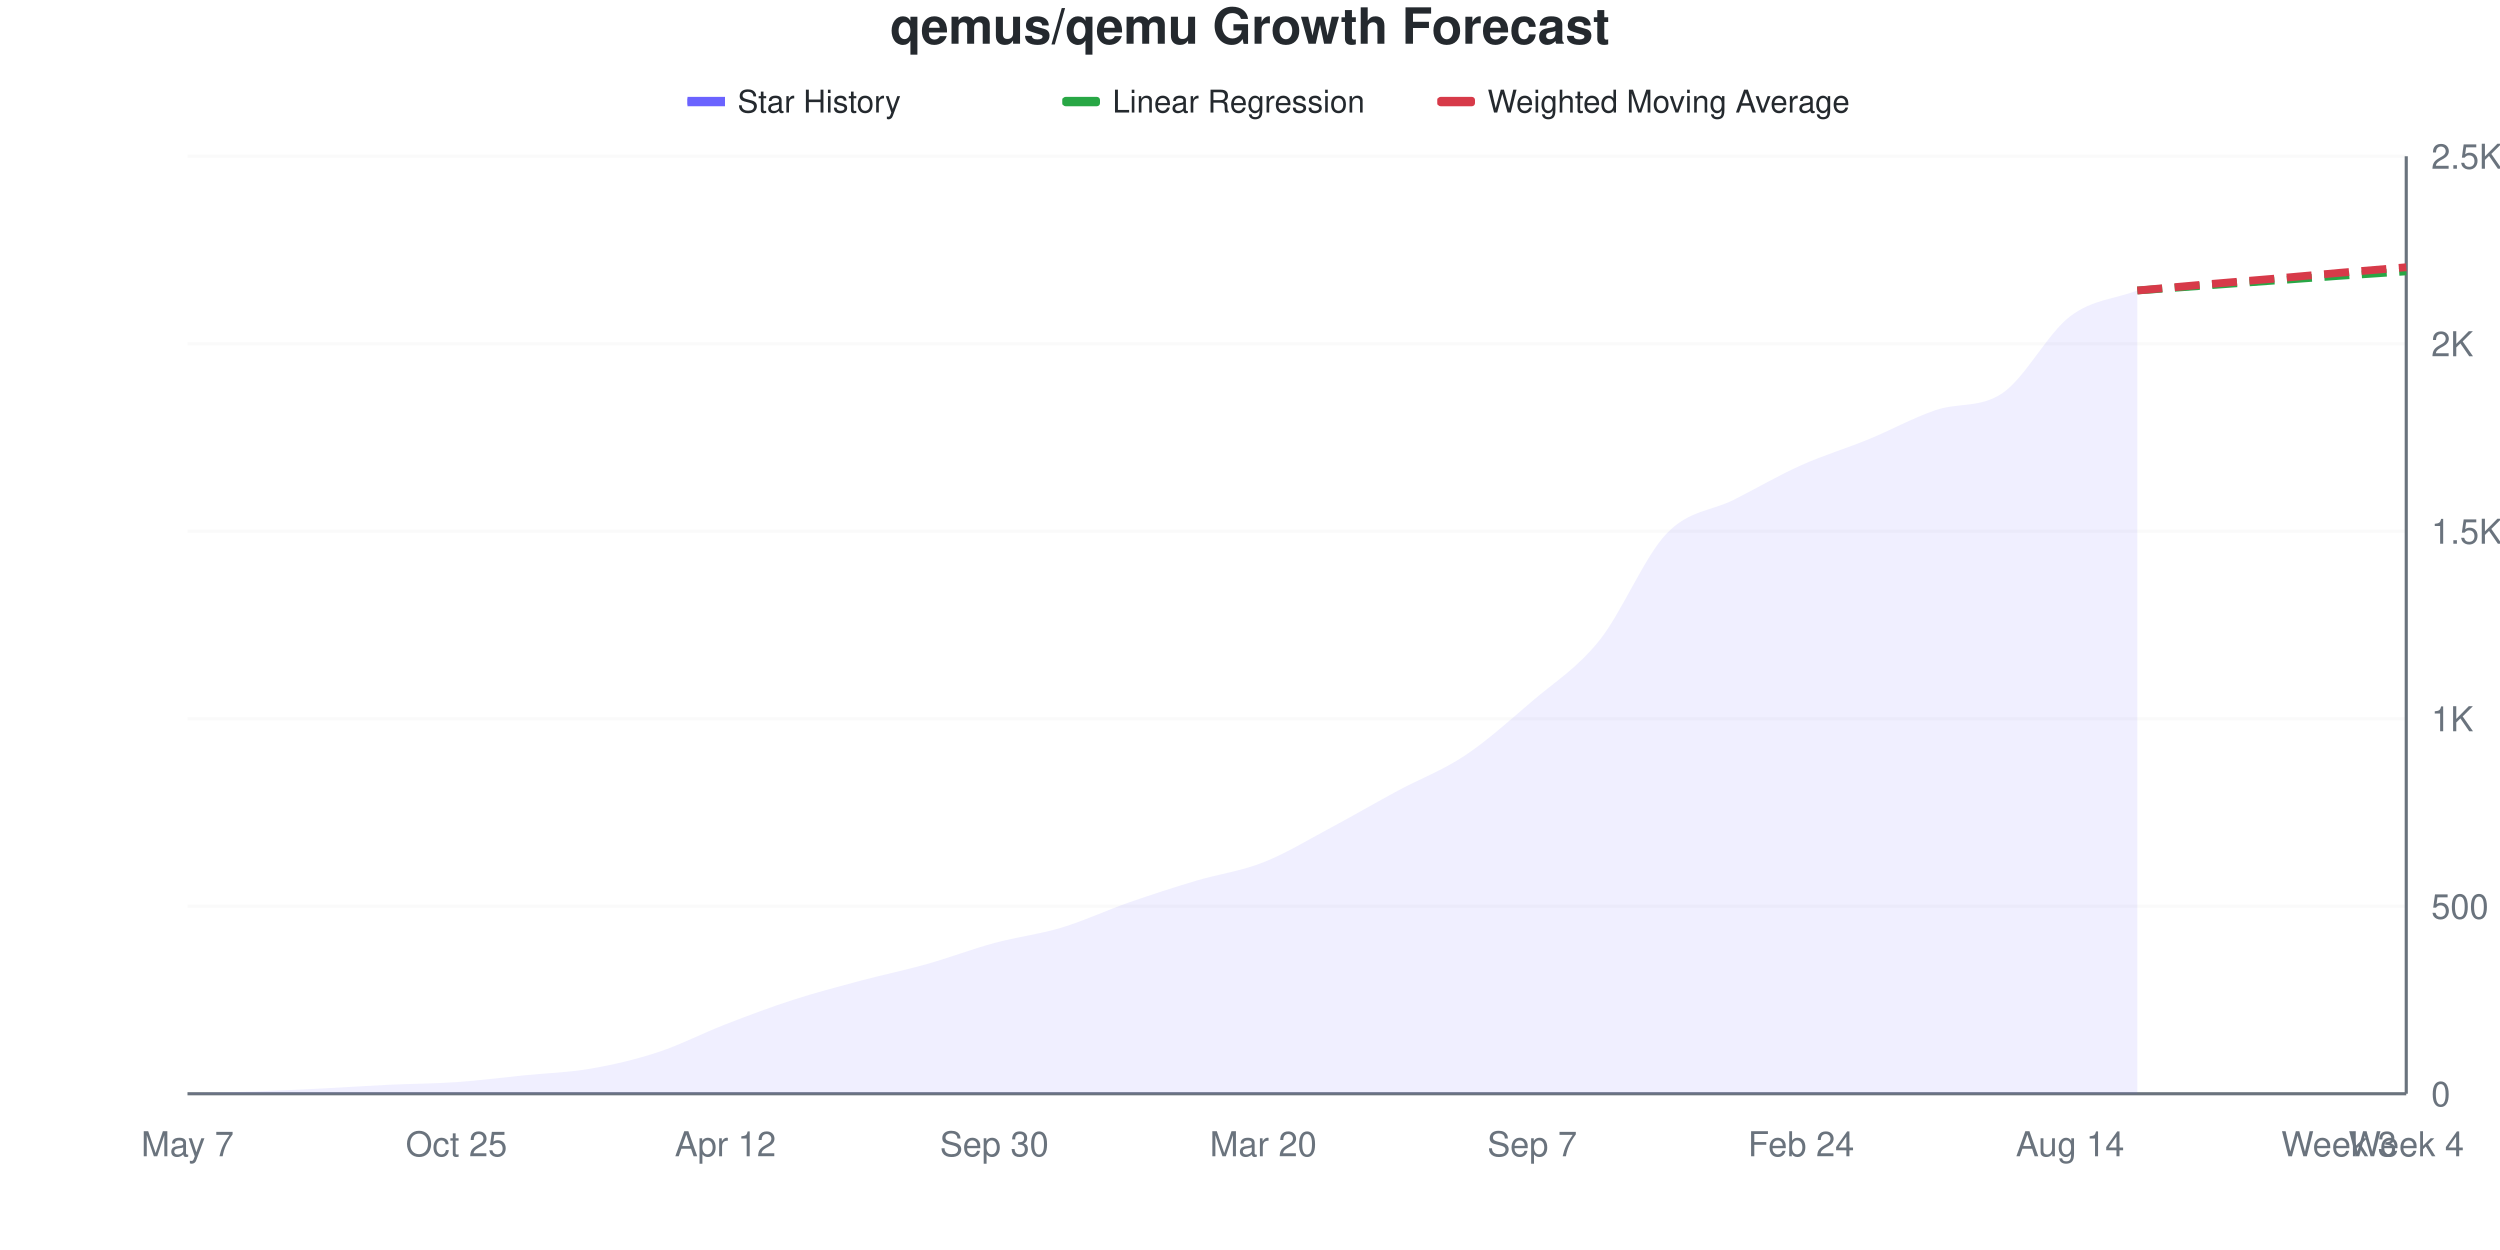
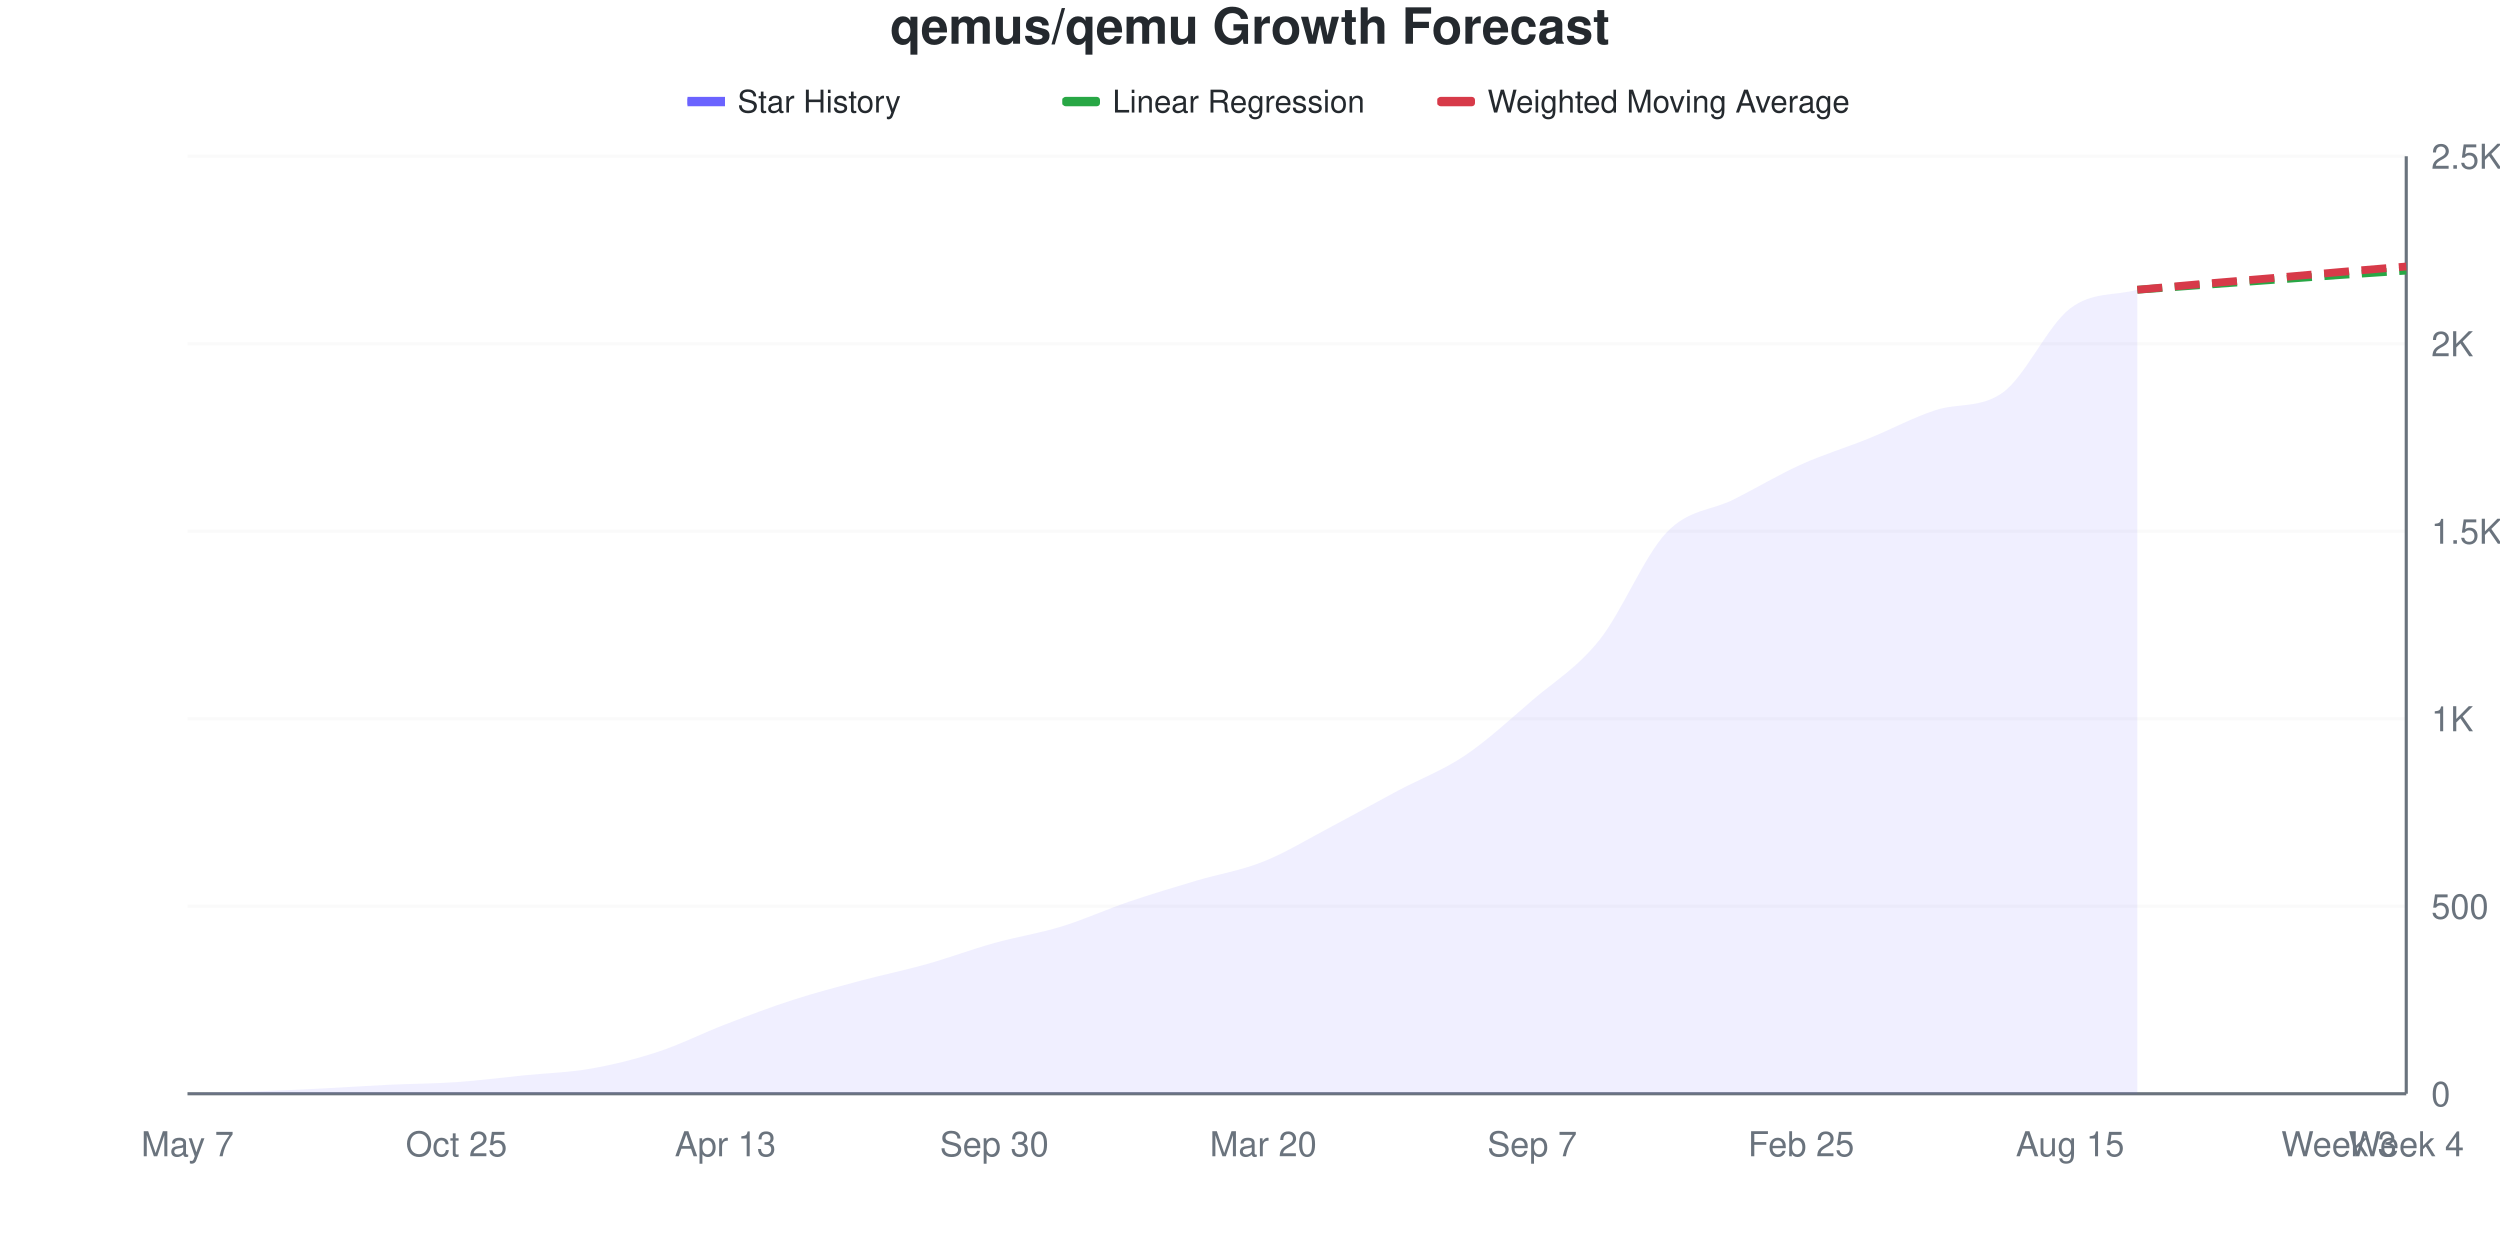
<svg xmlns="http://www.w3.org/2000/svg" viewBox="0 0 800 400" width="800" height="400">
  <style>
    @keyframes drawLine {
      to { stroke-dashoffset: 0; }
    }
    @keyframes fadeInPoint {
      from { opacity: 0; }
      to { opacity: 1; }
    }
    .data-line-0 {
-       stroke-dasharray: 1047;
-       stroke-dashoffset: 1047;
+       stroke-dasharray: 1049;
+       stroke-dashoffset: 1049;
      animation: drawLine 2s ease-out forwards;
    }
    .data-point {
      opacity: 0;
      animation: fadeInPoint 0.5s ease-out forwards;
    }
    .chart-bg { fill: #fff; }
    .chart-text { fill: #24292e; }
    .chart-muted { fill: #6a737d; }
    .chart-grid { stroke: #eee; }
    .chart-axis { stroke: #6a737d; }
    @media (prefers-color-scheme: dark) {
      .chart-bg { fill: #0d1117; }
      .chart-text { fill: #e6edf3; }
      .chart-muted { fill: #8b949e; }
      .chart-grid { stroke: #21262d; }
      .chart-axis { stroke: #8b949e; }
    }
  </style>
  <rect width="800" height="400" class="chart-bg" />
  <text x="400" y="14" text-anchor="middle" class="chart-text" font-size="16" font-weight="bold" font-family="-apple-system, BlinkMacSystemFont, 'Segoe UI', Helvetica, Arial, sans-serif">qemus/qemu Growth Forecast</text>
  <g class="legend">
    <rect x="220" y="31" width="12" height="3" fill="#6b63ff" />
    <line x1="220" y1="32.5" x2="232" y2="32.5" stroke="#6b63ff" stroke-width="2" />
    <text x="236" y="36" class="chart-text" font-size="10" font-family="-apple-system, BlinkMacSystemFont, 'Segoe UI', Helvetica, Arial, sans-serif">Star History</text>
    <rect x="340" y="31" width="12" height="3" fill="#28a745" rx="1" />
    <line x1="340" y1="32.5" x2="352" y2="32.5" stroke="#28a745" stroke-width="2" stroke-dasharray="4,2" />
    <text x="356" y="36" class="chart-text" font-size="10" font-family="-apple-system, BlinkMacSystemFont, 'Segoe UI', Helvetica, Arial, sans-serif">Linear Regression</text>
    <rect x="460" y="31" width="12" height="3" fill="#d73a49" rx="1" />
    <line x1="460" y1="32.5" x2="472" y2="32.5" stroke="#d73a49" stroke-width="2" stroke-dasharray="4,2" />
    <text x="476" y="36" class="chart-text" font-size="10" font-family="-apple-system, BlinkMacSystemFont, 'Segoe UI', Helvetica, Arial, sans-serif">Weighted Moving Average</text>
  </g>
  <g class="grid">
    <line x1="60" y1="350" x2="770" y2="350" class="chart-grid" stroke-opacity="0.3" />
    <text x="778" y="354" text-anchor="start" class="chart-muted" font-size="11" font-family="-apple-system, BlinkMacSystemFont, 'Segoe UI', Helvetica, Arial, sans-serif">0</text>
    <line x1="60" y1="290" x2="770" y2="290" class="chart-grid" stroke-opacity="0.3" />
    <text x="778" y="294" text-anchor="start" class="chart-muted" font-size="11" font-family="-apple-system, BlinkMacSystemFont, 'Segoe UI', Helvetica, Arial, sans-serif">500</text>
    <line x1="60" y1="230" x2="770" y2="230" class="chart-grid" stroke-opacity="0.3" />
    <text x="778" y="234" text-anchor="start" class="chart-muted" font-size="11" font-family="-apple-system, BlinkMacSystemFont, 'Segoe UI', Helvetica, Arial, sans-serif">1K</text>
    <line x1="60" y1="170" x2="770" y2="170" class="chart-grid" stroke-opacity="0.3" />
    <text x="778" y="174" text-anchor="start" class="chart-muted" font-size="11" font-family="-apple-system, BlinkMacSystemFont, 'Segoe UI', Helvetica, Arial, sans-serif">1.5K</text>
    <line x1="60" y1="110" x2="770" y2="110" class="chart-grid" stroke-opacity="0.3" />
    <text x="778" y="114" text-anchor="start" class="chart-muted" font-size="11" font-family="-apple-system, BlinkMacSystemFont, 'Segoe UI', Helvetica, Arial, sans-serif">2K</text>
    <line x1="60" y1="50" x2="770" y2="50" class="chart-grid" stroke-opacity="0.3" />
    <text x="778" y="54" text-anchor="start" class="chart-muted" font-size="11" font-family="-apple-system, BlinkMacSystemFont, 'Segoe UI', Helvetica, Arial, sans-serif">2.5K</text>
  </g>
  <g class="milestones">
    
  </g>
  <g class="x-axis">
    <text x="60" y="370" text-anchor="middle" class="chart-muted" font-size="11" font-family="-apple-system, BlinkMacSystemFont, 'Segoe UI', Helvetica, Arial, sans-serif">May 7</text>
    <text x="146.061" y="370" text-anchor="middle" class="chart-muted" font-size="11" font-family="-apple-system, BlinkMacSystemFont, 'Segoe UI', Helvetica, Arial, sans-serif">Oct 25</text>
-     <text x="232.121" y="370" text-anchor="middle" class="chart-muted" font-size="11" font-family="-apple-system, BlinkMacSystemFont, 'Segoe UI', Helvetica, Arial, sans-serif">Apr 12</text>
+     <text x="232.121" y="370" text-anchor="middle" class="chart-muted" font-size="11" font-family="-apple-system, BlinkMacSystemFont, 'Segoe UI', Helvetica, Arial, sans-serif">Apr 13</text>
    <text x="318.182" y="370" text-anchor="middle" class="chart-muted" font-size="11" font-family="-apple-system, BlinkMacSystemFont, 'Segoe UI', Helvetica, Arial, sans-serif">Sep 30</text>
    <text x="404.242" y="370" text-anchor="middle" class="chart-muted" font-size="11" font-family="-apple-system, BlinkMacSystemFont, 'Segoe UI', Helvetica, Arial, sans-serif">Mar 20</text>
    <text x="490.303" y="370" text-anchor="middle" class="chart-muted" font-size="11" font-family="-apple-system, BlinkMacSystemFont, 'Segoe UI', Helvetica, Arial, sans-serif">Sep 7</text>
-     <text x="576.364" y="370" text-anchor="middle" class="chart-muted" font-size="11" font-family="-apple-system, BlinkMacSystemFont, 'Segoe UI', Helvetica, Arial, sans-serif">Feb 24</text>
-     <text x="662.424" y="370" text-anchor="middle" class="chart-muted" font-size="11" font-family="-apple-system, BlinkMacSystemFont, 'Segoe UI', Helvetica, Arial, sans-serif">Aug 14</text>
+     <text x="576.364" y="370" text-anchor="middle" class="chart-muted" font-size="11" font-family="-apple-system, BlinkMacSystemFont, 'Segoe UI', Helvetica, Arial, sans-serif">Feb 25</text>
+     <text x="662.424" y="370" text-anchor="middle" class="chart-muted" font-size="11" font-family="-apple-system, BlinkMacSystemFont, 'Segoe UI', Helvetica, Arial, sans-serif">Aug 15</text>
    <text x="748.485" y="370" text-anchor="middle" class="chart-muted" font-size="11" font-family="-apple-system, BlinkMacSystemFont, 'Segoe UI', Helvetica, Arial, sans-serif">Week 3</text>
    <text x="770" y="370" text-anchor="middle" class="chart-muted" font-size="11" font-family="-apple-system, BlinkMacSystemFont, 'Segoe UI', Helvetica, Arial, sans-serif">Week 4</text>
  </g>
  <line x1="770" y1="50" x2="770" y2="350" class="chart-axis" stroke-width="1" />
  <line x1="60" y1="350" x2="770" y2="350" class="chart-axis" stroke-width="1" />
-   <path d="M60,350 L60,349.88 C67.172,349.68 74.343,349.54 81.515,349.28 C88.687,349.02 95.859,348.68 103.03,348.32 C110.202,347.96 117.374,347.46 124.545,347.12 C131.717,346.78 138.889,346.78 146.061,346.28 C153.232,345.78 160.404,344.84 167.576,344.12 C174.747,343.4 181.919,343.2 189.091,341.96 C196.263,340.72 203.434,339.04 210.606,336.68 C217.778,334.32 224.949,330.58 232.121,327.8 C239.293,325.02 246.465,322.32 253.636,320 C260.808,317.68 267.98,315.8 275.152,313.88 C282.323,311.96 289.495,310.5 296.667,308.48 C303.838,306.46 311.01,303.7 318.182,301.76 C325.354,299.82 332.525,299 339.697,296.84 C346.869,294.68 354.04,291.3 361.212,288.8 C368.384,286.3 375.556,283.98 382.727,281.84 C389.899,279.7 397.071,278.78 404.242,275.96 C411.414,273.14 418.586,268.74 425.758,264.92 C432.929,261.1 440.101,256.9 447.273,253.04 C454.444,249.18 461.616,246.54 468.788,241.76 C475.96,236.98 483.131,230.5 490.303,224.36 C497.475,218.22 504.646,213.86 511.818,204.92 C518.99,195.98 526.162,178.22 533.333,170.72 C540.505,163.22 547.677,163.56 554.848,159.92 C562.02,156.28 569.192,152.1 576.364,148.88 C583.535,145.66 590.707,143.54 597.879,140.6 C605.051,137.66 612.222,133.693 619.394,131.24 C626.566,128.787 633.737,130.665 640.909,125.72 C648.081,120.775 655.253,106.7 662.424,101.24 C669.596,95.78 676.768,95.72 683.939,92.96 L683.939,350 L60,350 Z" fill="#6b63ff" fill-opacity="0.1" />
-   <path d="M60,350 L60,349.88 C67.172,349.68 74.343,349.54 81.515,349.28 C88.687,349.02 95.859,348.68 103.03,348.32 C110.202,347.96 117.374,347.46 124.545,347.12 C131.717,346.78 138.889,346.78 146.061,346.28 C153.232,345.78 160.404,344.84 167.576,344.12 C174.747,343.4 181.919,343.2 189.091,341.96 C196.263,340.72 203.434,339.04 210.606,336.68 C217.778,334.32 224.949,330.58 232.121,327.8 C239.293,325.02 246.465,322.32 253.636,320 C260.808,317.68 267.98,315.8 275.152,313.88 C282.323,311.96 289.495,310.5 296.667,308.48 C303.838,306.46 311.01,303.7 318.182,301.76 C325.354,299.82 332.525,299 339.697,296.84 C346.869,294.68 354.04,291.3 361.212,288.8 C368.384,286.3 375.556,283.98 382.727,281.84 C389.899,279.7 397.071,278.78 404.242,275.96 C411.414,273.14 418.586,268.74 425.758,264.92 C432.929,261.1 440.101,256.9 447.273,253.04 C454.444,249.18 461.616,246.54 468.788,241.76 C475.96,236.98 483.131,230.5 490.303,224.36 C497.475,218.22 504.646,213.86 511.818,204.92 C518.99,195.98 526.162,178.22 533.333,170.72 C540.505,163.22 547.677,163.56 554.848,159.92 C562.02,156.28 569.192,152.1 576.364,148.88 C583.535,145.66 590.707,143.54 597.879,140.6 C605.051,137.66 612.222,133.693 619.394,131.24 C626.566,128.787 633.737,130.665 640.909,125.72 C648.081,120.775 655.253,106.7 662.424,101.24 C669.596,95.78 676.768,95.72 683.939,92.96" fill="none" stroke="#6b63ff" stroke-width="2.5" class="data-line-0" />
-   <path d="M683.939,92.96 C691.111,92.44 698.283,91.92 705.455,91.4 C712.626,90.88 719.798,90.36 726.97,89.84 C734.141,89.32 741.313,88.78 748.485,88.28 C755.657,87.78 762.828,87.32 770,86.84" fill="none" stroke="#28a745" stroke-width="2.5" stroke-dasharray="8,4" />
-   <path d="M683.939,92.96 C691.111,92.32 698.283,91.66 705.455,91.04 C712.626,90.42 719.798,89.86 726.97,89.24 C734.141,88.62 741.313,87.94 748.485,87.32 C755.657,86.7 762.828,86.12 770,85.52" fill="none" stroke="#d73a49" stroke-width="2.5" stroke-dasharray="8,4" />
+   <path d="M60,350 L60,349.88 C67.172,349.68 74.343,349.54 81.515,349.28 C88.687,349.02 95.859,348.68 103.03,348.32 C110.202,347.96 117.374,347.46 124.545,347.12 C131.717,346.78 138.889,346.78 146.061,346.28 C153.232,345.78 160.404,344.84 167.576,344.12 C174.747,343.4 181.919,343.22 189.091,341.96 C196.263,340.7 203.434,338.92 210.606,336.56 C217.778,334.2 224.949,330.56 232.121,327.8 C239.293,325.04 246.465,322.32 253.636,320 C260.808,317.68 267.98,315.8 275.152,313.88 C282.323,311.96 289.495,310.5 296.667,308.48 C303.838,306.46 311.01,303.76 318.182,301.76 C325.354,299.76 332.525,298.68 339.697,296.48 C346.869,294.28 354.04,291 361.212,288.56 C368.384,286.12 375.556,283.98 382.727,281.84 C389.899,279.7 397.071,278.58 404.242,275.72 C411.414,272.86 418.586,268.46 425.758,264.68 C432.929,260.9 440.101,256.86 447.273,253.04 C454.444,249.22 461.616,246.58 468.788,241.76 C475.96,236.94 483.131,230.28 490.303,224.12 C497.475,217.96 504.646,213.76 511.818,204.8 C518.99,195.84 526.162,177.86 533.333,170.36 C540.505,162.86 547.677,163.42 554.848,159.8 C562.02,156.18 569.192,151.88 576.364,148.64 C583.535,145.4 590.707,143.26 597.879,140.36 C605.051,137.46 612.222,133.571 619.394,131.24 C626.566,128.909 633.737,130.736 640.909,125.6 C648.081,120.464 655.253,104.2 662.424,98.72 C669.596,93.24 676.768,94.72 683.939,92.72 L683.939,350 L60,350 Z" fill="#6b63ff" fill-opacity="0.1" />
+   <path d="M60,350 L60,349.88 C67.172,349.68 74.343,349.54 81.515,349.28 C88.687,349.02 95.859,348.68 103.03,348.32 C110.202,347.96 117.374,347.46 124.545,347.12 C131.717,346.78 138.889,346.78 146.061,346.28 C153.232,345.78 160.404,344.84 167.576,344.12 C174.747,343.4 181.919,343.22 189.091,341.96 C196.263,340.7 203.434,338.92 210.606,336.56 C217.778,334.2 224.949,330.56 232.121,327.8 C239.293,325.04 246.465,322.32 253.636,320 C260.808,317.68 267.98,315.8 275.152,313.88 C282.323,311.96 289.495,310.5 296.667,308.48 C303.838,306.46 311.01,303.76 318.182,301.76 C325.354,299.76 332.525,298.68 339.697,296.48 C346.869,294.28 354.04,291 361.212,288.56 C368.384,286.12 375.556,283.98 382.727,281.84 C389.899,279.7 397.071,278.58 404.242,275.72 C411.414,272.86 418.586,268.46 425.758,264.68 C432.929,260.9 440.101,256.86 447.273,253.04 C454.444,249.22 461.616,246.58 468.788,241.76 C475.96,236.94 483.131,230.28 490.303,224.12 C497.475,217.96 504.646,213.76 511.818,204.8 C518.99,195.84 526.162,177.86 533.333,170.36 C540.505,162.86 547.677,163.42 554.848,159.8 C562.02,156.18 569.192,151.88 576.364,148.64 C583.535,145.4 590.707,143.26 597.879,140.36 C605.051,137.46 612.222,133.571 619.394,131.24 C626.566,128.909 633.737,130.736 640.909,125.6 C648.081,120.464 655.253,104.2 662.424,98.72 C669.596,93.24 676.768,94.72 683.939,92.72" fill="none" stroke="#6b63ff" stroke-width="2.5" class="data-line-0" />
+   <path d="M683.939,92.72 C691.111,92.2 698.283,91.68 705.455,91.16 C712.626,90.64 719.798,90.12 726.97,89.6 C734.141,89.08 741.313,88.54 748.485,88.04 C755.657,87.54 762.828,87.08 770,86.6" fill="none" stroke="#28a745" stroke-width="2.5" stroke-dasharray="8,4" />
+   <path d="M683.939,92.72 C691.111,92.08 698.283,91.42 705.455,90.8 C712.626,90.18 719.798,89.62 726.97,89 C734.141,88.38 741.313,87.7 748.485,87.08 C755.657,86.46 762.828,85.88 770,85.28" fill="none" stroke="#d73a49" stroke-width="2.5" stroke-dasharray="8,4" />
  <g class="points">
    <circle cx="60" cy="349.88" r="4" fill="#6b63ff" class="data-point" style="animation-delay: 1.50s" />
    <circle cx="81.515" cy="349.28" r="4" fill="#6b63ff" class="data-point" style="animation-delay: 1.55s" />
    <circle cx="103.03" cy="348.32" r="4" fill="#6b63ff" class="data-point" style="animation-delay: 1.60s" />
    <circle cx="124.545" cy="347.12" r="4" fill="#6b63ff" class="data-point" style="animation-delay: 1.65s" />
    <circle cx="146.061" cy="346.28" r="4" fill="#6b63ff" class="data-point" style="animation-delay: 1.70s" />
    <circle cx="167.576" cy="344.12" r="4" fill="#6b63ff" class="data-point" style="animation-delay: 1.75s" />
    <circle cx="189.091" cy="341.96" r="4" fill="#6b63ff" class="data-point" style="animation-delay: 1.80s" />
-     <circle cx="210.606" cy="336.68" r="4" fill="#6b63ff" class="data-point" style="animation-delay: 1.85s" />
+     <circle cx="210.606" cy="336.56" r="4" fill="#6b63ff" class="data-point" style="animation-delay: 1.85s" />
    <circle cx="232.121" cy="327.8" r="4" fill="#6b63ff" class="data-point" style="animation-delay: 1.90s" />
    <circle cx="253.636" cy="320" r="4" fill="#6b63ff" class="data-point" style="animation-delay: 1.95s" />
    <circle cx="275.152" cy="313.88" r="4" fill="#6b63ff" class="data-point" style="animation-delay: 2.00s" />
    <circle cx="296.667" cy="308.48" r="4" fill="#6b63ff" class="data-point" style="animation-delay: 2.05s" />
    <circle cx="318.182" cy="301.76" r="4" fill="#6b63ff" class="data-point" style="animation-delay: 2.10s" />
-     <circle cx="339.697" cy="296.84" r="4" fill="#6b63ff" class="data-point" style="animation-delay: 2.15s" />
-     <circle cx="361.212" cy="288.8" r="4" fill="#6b63ff" class="data-point" style="animation-delay: 2.20s" />
+     <circle cx="339.697" cy="296.48" r="4" fill="#6b63ff" class="data-point" style="animation-delay: 2.15s" />
+     <circle cx="361.212" cy="288.56" r="4" fill="#6b63ff" class="data-point" style="animation-delay: 2.20s" />
    <circle cx="382.727" cy="281.84" r="4" fill="#6b63ff" class="data-point" style="animation-delay: 2.25s" />
-     <circle cx="404.242" cy="275.96" r="4" fill="#6b63ff" class="data-point" style="animation-delay: 2.30s" />
-     <circle cx="425.758" cy="264.92" r="4" fill="#6b63ff" class="data-point" style="animation-delay: 2.35s" />
+     <circle cx="404.242" cy="275.72" r="4" fill="#6b63ff" class="data-point" style="animation-delay: 2.30s" />
+     <circle cx="425.758" cy="264.68" r="4" fill="#6b63ff" class="data-point" style="animation-delay: 2.35s" />
    <circle cx="447.273" cy="253.04" r="4" fill="#6b63ff" class="data-point" style="animation-delay: 2.40s" />
    <circle cx="468.788" cy="241.76" r="4" fill="#6b63ff" class="data-point" style="animation-delay: 2.45s" />
-     <circle cx="490.303" cy="224.36" r="4" fill="#6b63ff" class="data-point" style="animation-delay: 2.50s" />
-     <circle cx="511.818" cy="204.92" r="4" fill="#6b63ff" class="data-point" style="animation-delay: 2.55s" />
-     <circle cx="533.333" cy="170.72" r="4" fill="#6b63ff" class="data-point" style="animation-delay: 2.60s" />
-     <circle cx="554.848" cy="159.92" r="4" fill="#6b63ff" class="data-point" style="animation-delay: 2.65s" />
-     <circle cx="576.364" cy="148.88" r="4" fill="#6b63ff" class="data-point" style="animation-delay: 2.70s" />
-     <circle cx="597.879" cy="140.6" r="4" fill="#6b63ff" class="data-point" style="animation-delay: 2.75s" />
+     <circle cx="490.303" cy="224.12" r="4" fill="#6b63ff" class="data-point" style="animation-delay: 2.50s" />
+     <circle cx="511.818" cy="204.8" r="4" fill="#6b63ff" class="data-point" style="animation-delay: 2.55s" />
+     <circle cx="533.333" cy="170.36" r="4" fill="#6b63ff" class="data-point" style="animation-delay: 2.60s" />
+     <circle cx="554.848" cy="159.8" r="4" fill="#6b63ff" class="data-point" style="animation-delay: 2.65s" />
+     <circle cx="576.364" cy="148.64" r="4" fill="#6b63ff" class="data-point" style="animation-delay: 2.70s" />
+     <circle cx="597.879" cy="140.36" r="4" fill="#6b63ff" class="data-point" style="animation-delay: 2.75s" />
    <circle cx="619.394" cy="131.24" r="4" fill="#6b63ff" class="data-point" style="animation-delay: 2.80s" />
-     <circle cx="640.909" cy="125.72" r="4" fill="#6b63ff" class="data-point" style="animation-delay: 2.85s" />
-     <circle cx="662.424" cy="101.24" r="4" fill="#6b63ff" class="data-point" style="animation-delay: 2.90s" />
-     <circle cx="683.939" cy="92.96" r="4" fill="#6b63ff" class="data-point" style="animation-delay: 2.95s" />
+     <circle cx="640.909" cy="125.6" r="4" fill="#6b63ff" class="data-point" style="animation-delay: 2.85s" />
+     <circle cx="662.424" cy="98.72" r="4" fill="#6b63ff" class="data-point" style="animation-delay: 2.90s" />
+     <circle cx="683.939" cy="92.72" r="4" fill="#6b63ff" class="data-point" style="animation-delay: 2.95s" />
  </g>
</svg>
